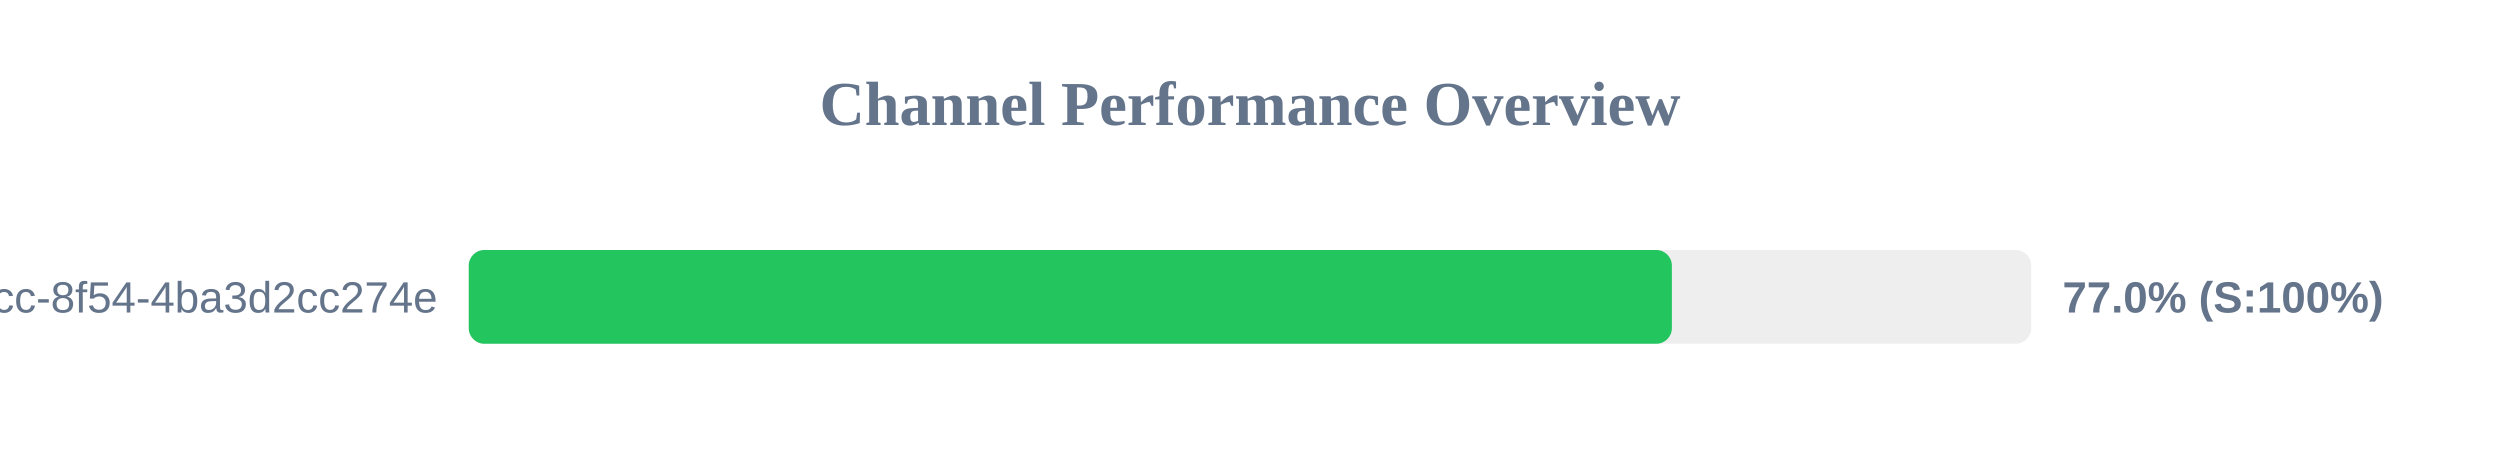
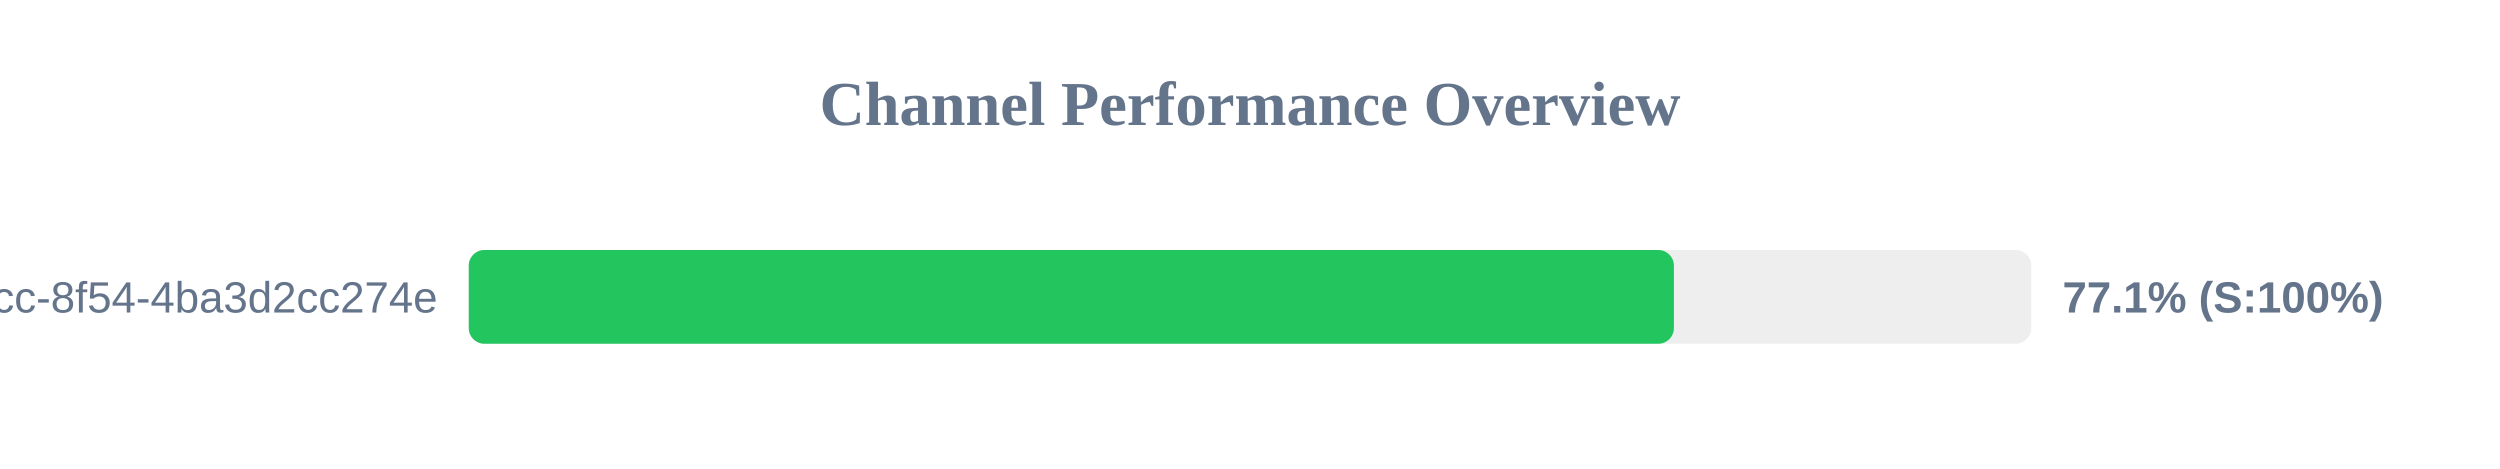
<svg xmlns="http://www.w3.org/2000/svg" width="800" height="150" version="1.1">
  <style>
        .row { font: 14px Arial; fill: #64748b; }
        .score { font: bold 14px Arial; fill: #64748b; }
    </style>
  <text x="400" y="40" text-anchor="middle" font-size="20px" font-weight="bold" fill="#64748b">Channel Performance Overview</text>
  <rect x="150" y="80" width="500" height="30" fill="#eee" rx="5" />
-   <rect x="150" y="80" width="385.0" height="30" fill="#22c55e" rx="5" />
+   <rect x="150" y="80" width="385.65" height="30" fill="#22c55e" rx="5" />
  <text x="140" y="100" text-anchor="end" class="row">?uuid=45cc0b3a-0adb-4dcc-8f54-4ba3d2cc274e</text>
-   <text x="660" y="100" text-anchor="start" class="score">77.0% (S:100%)</text>
+   <text x="660" y="100" text-anchor="start" class="score">77.1% (S:100%)</text>
</svg>
